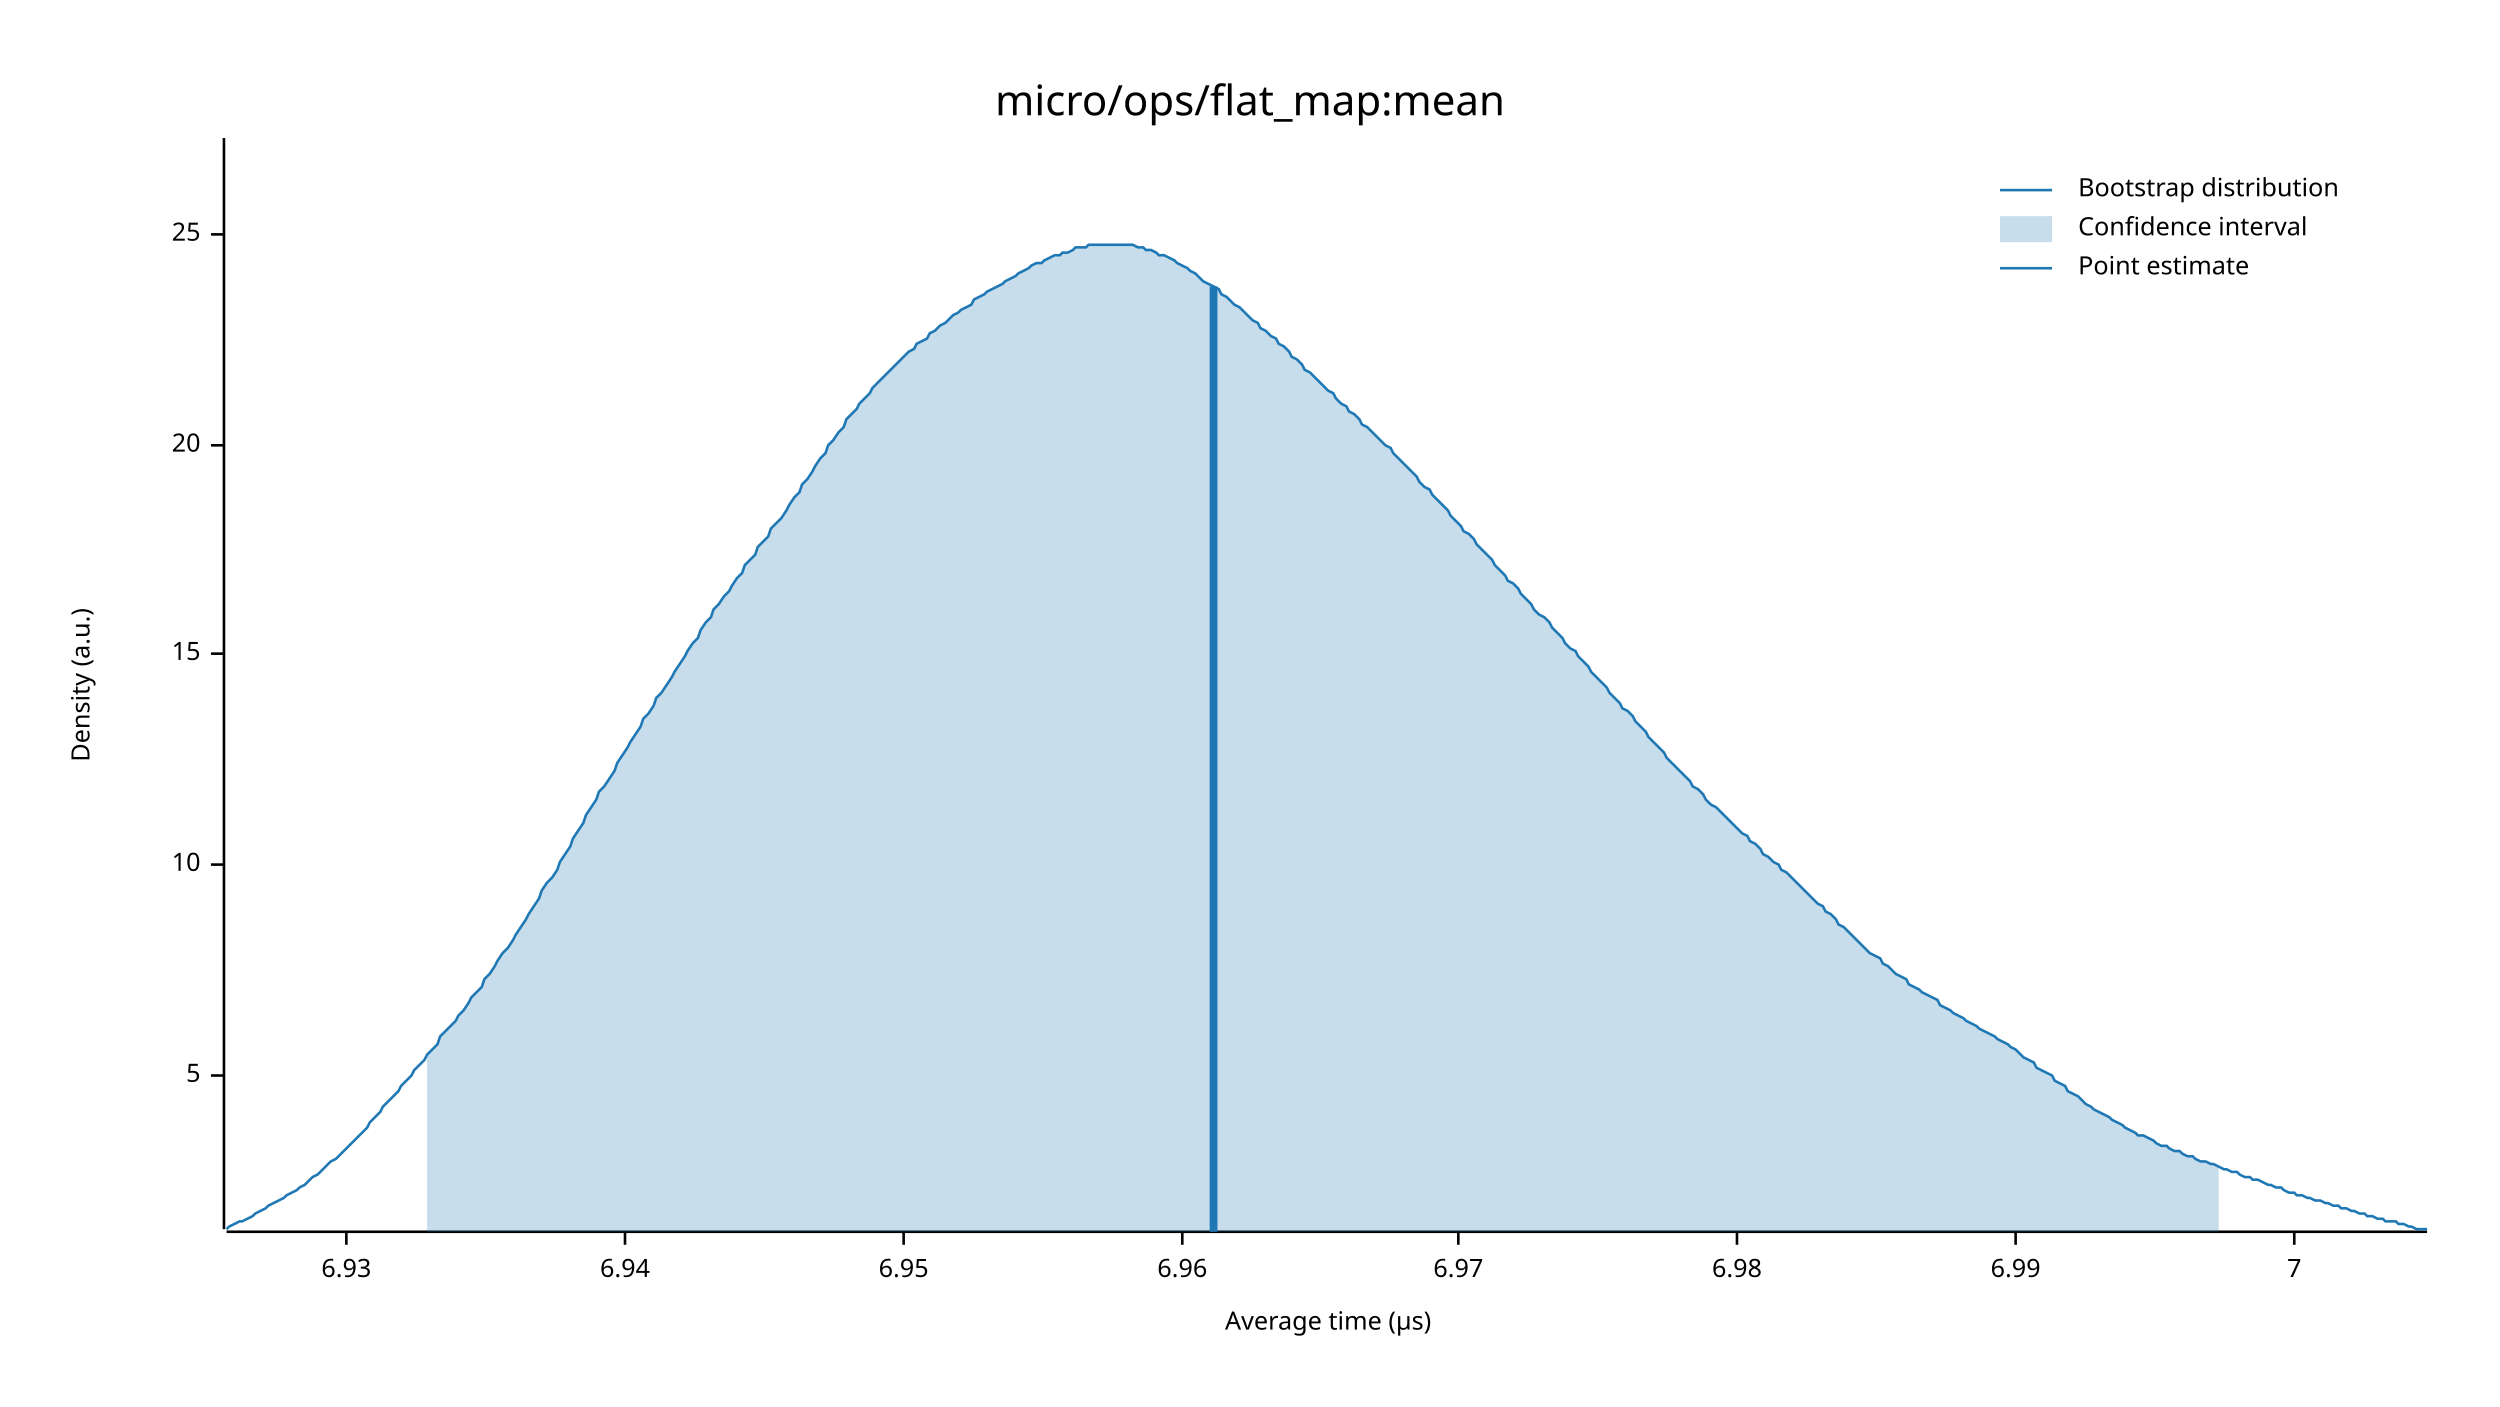
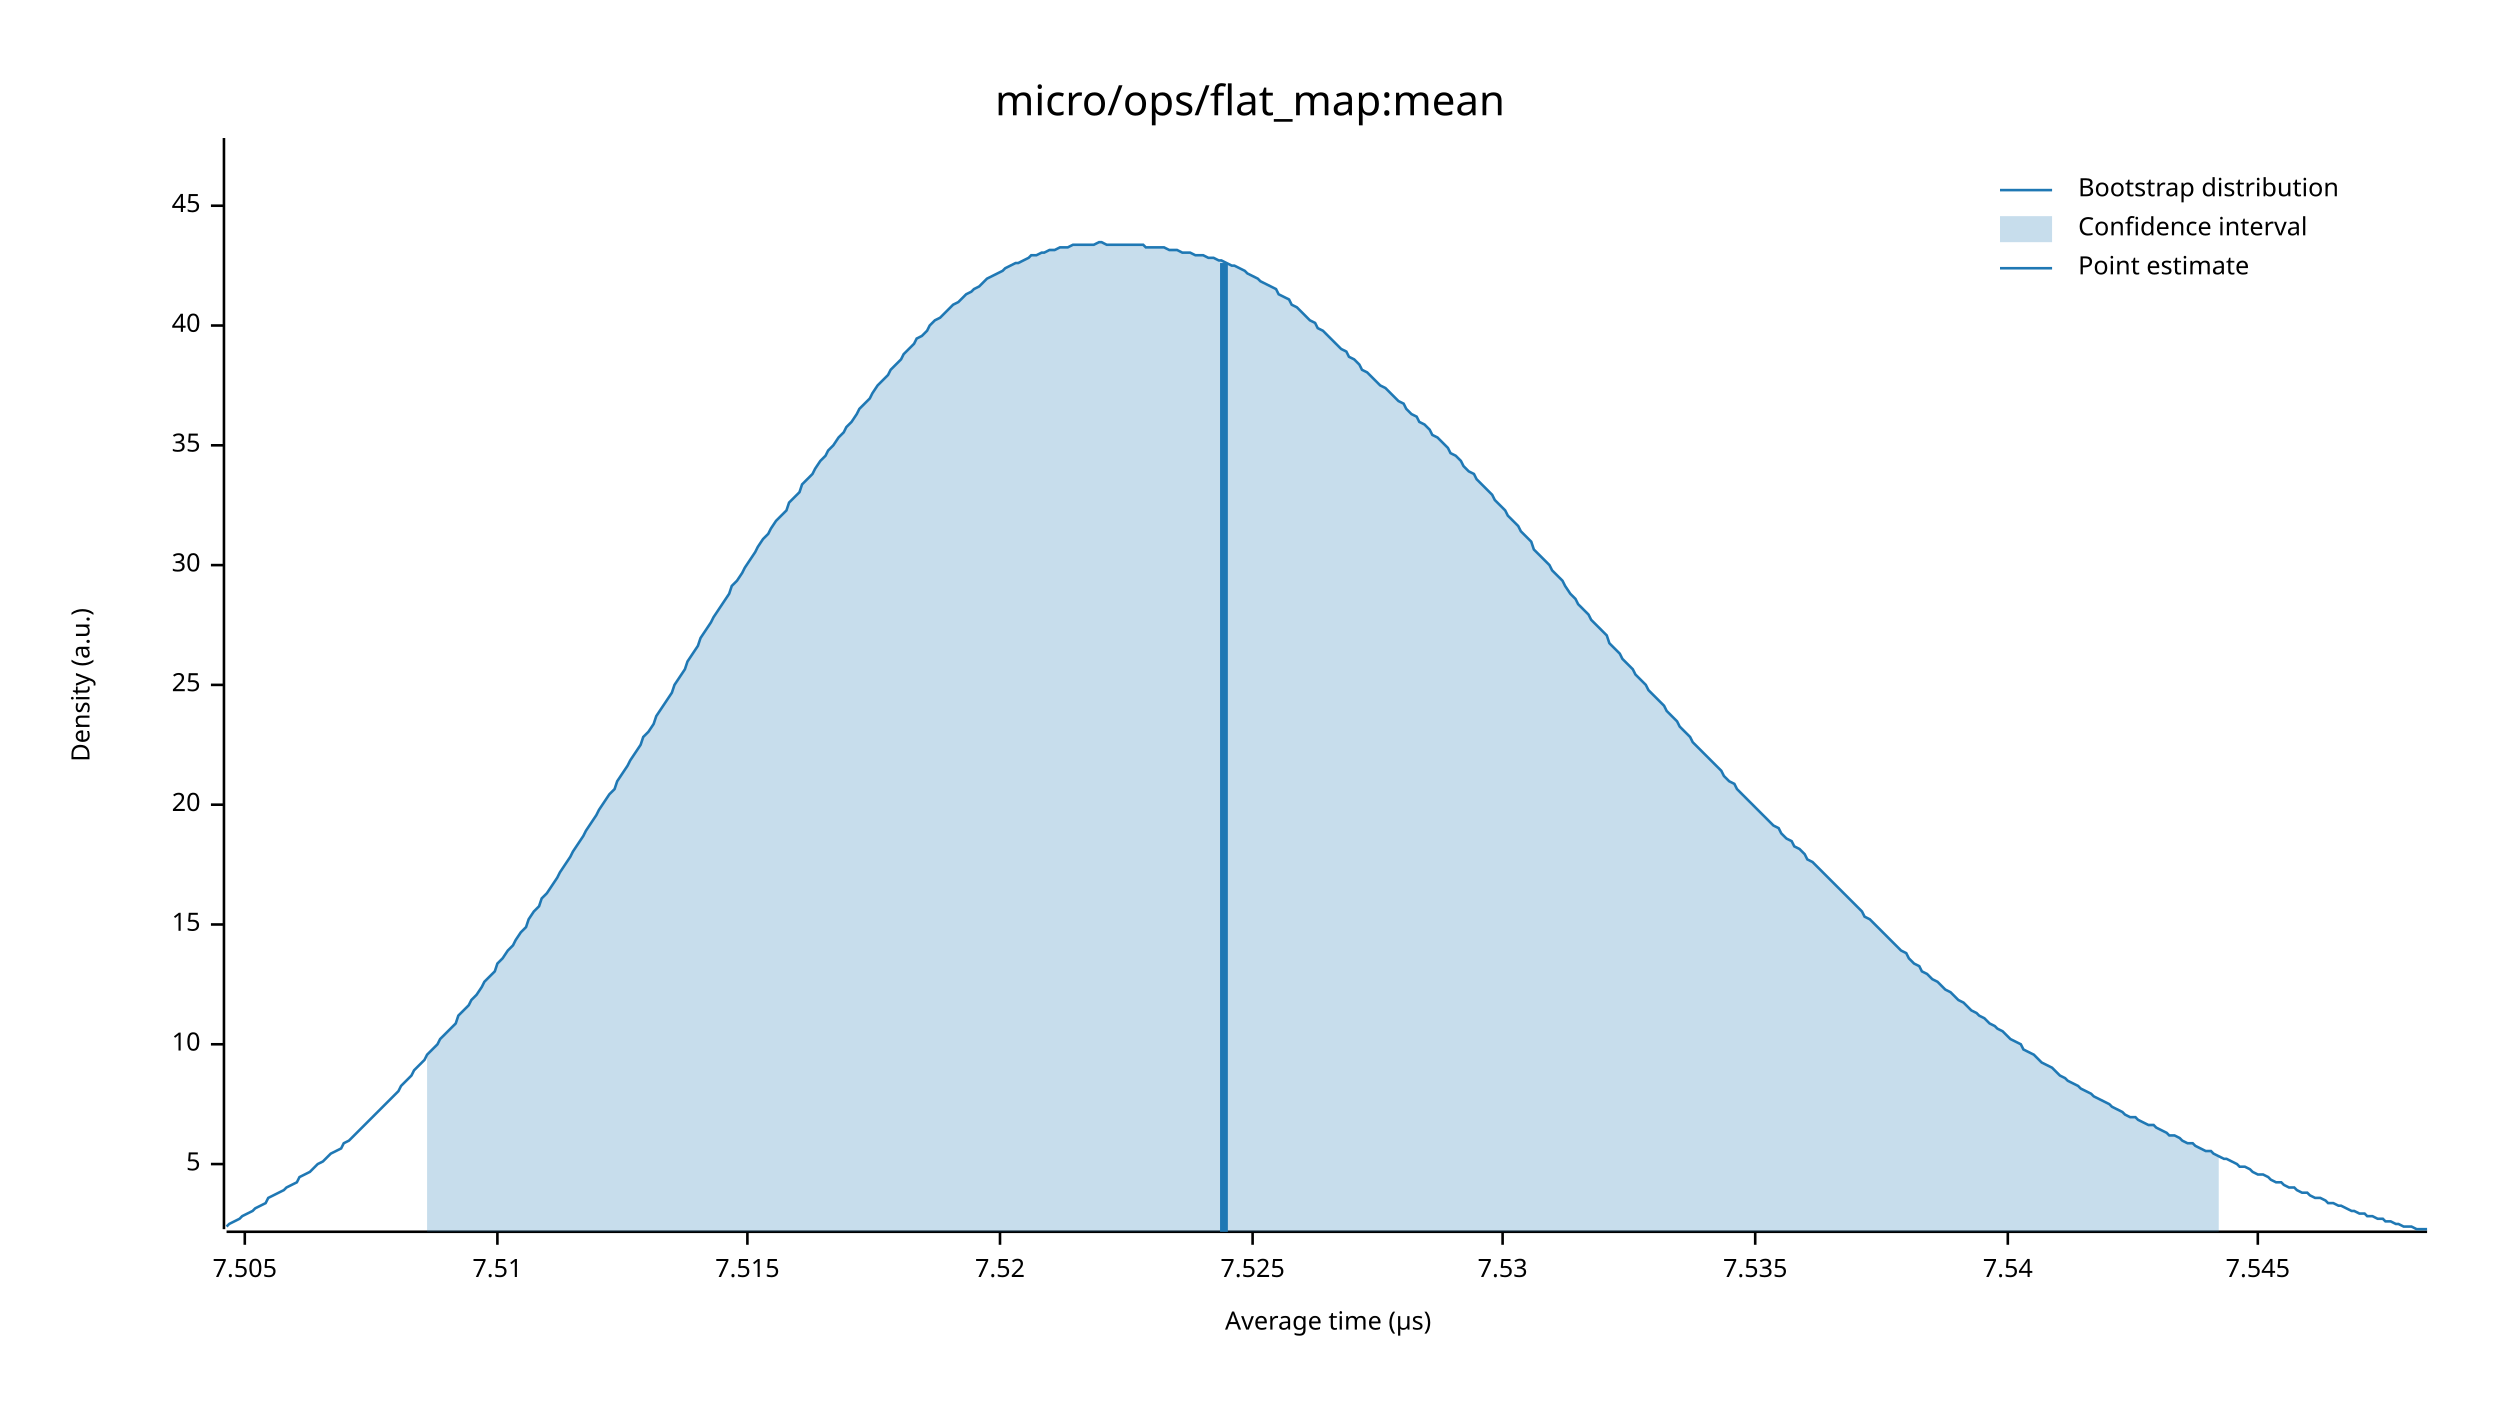
<svg xmlns="http://www.w3.org/2000/svg" width="960" height="540" viewBox="0 0 960 540">
  <text x="480" y="32" dy="0.76em" text-anchor="middle" font-family="sans-serif" font-size="16.129" opacity="1" fill="#000000">
micro/ops/flat_map:mean
</text>
  <text x="27" y="263" dy="0.76em" text-anchor="middle" font-family="sans-serif" font-size="9.677" opacity="1" fill="#000000" transform="rotate(270, 27, 263)">
Density (a.u.)
</text>
  <text x="510" y="513" dy="-0.5ex" text-anchor="middle" font-family="sans-serif" font-size="9.677" opacity="1" fill="#000000">
Average time (µs)
</text>
  <polyline fill="none" opacity="1" stroke="#000000" stroke-width="1" points="86,53 86,472 " />
-   <text x="77" y="413" dy="0.5ex" text-anchor="end" font-family="sans-serif" font-size="9.677" opacity="1" fill="#000000">
+   <text x="77" y="447" dy="0.5ex" text-anchor="end" font-family="sans-serif" font-size="9.677" opacity="1" fill="#000000">
5
</text>
-   <polyline fill="none" opacity="1" stroke="#000000" stroke-width="1" points="81,413 86,413 " />
-   <text x="77" y="332" dy="0.5ex" text-anchor="end" font-family="sans-serif" font-size="9.677" opacity="1" fill="#000000">
+   <polyline fill="none" opacity="1" stroke="#000000" stroke-width="1" points="81,447 86,447 " />
+   <text x="77" y="401" dy="0.5ex" text-anchor="end" font-family="sans-serif" font-size="9.677" opacity="1" fill="#000000">
10
</text>
-   <polyline fill="none" opacity="1" stroke="#000000" stroke-width="1" points="81,332 86,332 " />
-   <text x="77" y="251" dy="0.5ex" text-anchor="end" font-family="sans-serif" font-size="9.677" opacity="1" fill="#000000">
+   <polyline fill="none" opacity="1" stroke="#000000" stroke-width="1" points="81,401 86,401 " />
+   <text x="77" y="355" dy="0.5ex" text-anchor="end" font-family="sans-serif" font-size="9.677" opacity="1" fill="#000000">
15
</text>
-   <polyline fill="none" opacity="1" stroke="#000000" stroke-width="1" points="81,251 86,251 " />
-   <text x="77" y="171" dy="0.5ex" text-anchor="end" font-family="sans-serif" font-size="9.677" opacity="1" fill="#000000">
+   <polyline fill="none" opacity="1" stroke="#000000" stroke-width="1" points="81,355 86,355 " />
+   <text x="77" y="309" dy="0.5ex" text-anchor="end" font-family="sans-serif" font-size="9.677" opacity="1" fill="#000000">
20
</text>
-   <polyline fill="none" opacity="1" stroke="#000000" stroke-width="1" points="81,171 86,171 " />
-   <text x="77" y="90" dy="0.5ex" text-anchor="end" font-family="sans-serif" font-size="9.677" opacity="1" fill="#000000">
+   <polyline fill="none" opacity="1" stroke="#000000" stroke-width="1" points="81,309 86,309 " />
+   <text x="77" y="263" dy="0.5ex" text-anchor="end" font-family="sans-serif" font-size="9.677" opacity="1" fill="#000000">
25
</text>
-   <polyline fill="none" opacity="1" stroke="#000000" stroke-width="1" points="81,90 86,90 " />
+   <polyline fill="none" opacity="1" stroke="#000000" stroke-width="1" points="81,263 86,263 " />
+   <text x="77" y="217" dy="0.5ex" text-anchor="end" font-family="sans-serif" font-size="9.677" opacity="1" fill="#000000">
+ 30
+ </text>
+   <polyline fill="none" opacity="1" stroke="#000000" stroke-width="1" points="81,217 86,217 " />
+   <text x="77" y="171" dy="0.5ex" text-anchor="end" font-family="sans-serif" font-size="9.677" opacity="1" fill="#000000">
+ 35
+ </text>
+   <polyline fill="none" opacity="1" stroke="#000000" stroke-width="1" points="81,171 86,171 " />
+   <text x="77" y="125" dy="0.5ex" text-anchor="end" font-family="sans-serif" font-size="9.677" opacity="1" fill="#000000">
+ 40
+ </text>
+   <polyline fill="none" opacity="1" stroke="#000000" stroke-width="1" points="81,125 86,125 " />
+   <text x="77" y="79" dy="0.5ex" text-anchor="end" font-family="sans-serif" font-size="9.677" opacity="1" fill="#000000">
+ 45
+ </text>
+   <polyline fill="none" opacity="1" stroke="#000000" stroke-width="1" points="81,79 86,79 " />
  <polyline fill="none" opacity="1" stroke="#000000" stroke-width="1" points="87,473 932,473 " />
-   <text x="133" y="483" dy="0.76em" text-anchor="middle" font-family="sans-serif" font-size="9.677" opacity="1" fill="#000000">
- 6.93
+   <text x="94" y="483" dy="0.76em" text-anchor="middle" font-family="sans-serif" font-size="9.677" opacity="1" fill="#000000">
+ 7.505
</text>
-   <polyline fill="none" opacity="1" stroke="#000000" stroke-width="1" points="133,473 133,478 " />
-   <text x="240" y="483" dy="0.76em" text-anchor="middle" font-family="sans-serif" font-size="9.677" opacity="1" fill="#000000">
- 6.94
+   <polyline fill="none" opacity="1" stroke="#000000" stroke-width="1" points="94,473 94,478 " />
+   <text x="191" y="483" dy="0.76em" text-anchor="middle" font-family="sans-serif" font-size="9.677" opacity="1" fill="#000000">
+ 7.51
</text>
-   <polyline fill="none" opacity="1" stroke="#000000" stroke-width="1" points="240,473 240,478 " />
-   <text x="347" y="483" dy="0.76em" text-anchor="middle" font-family="sans-serif" font-size="9.677" opacity="1" fill="#000000">
- 6.95
+   <polyline fill="none" opacity="1" stroke="#000000" stroke-width="1" points="191,473 191,478 " />
+   <text x="287" y="483" dy="0.76em" text-anchor="middle" font-family="sans-serif" font-size="9.677" opacity="1" fill="#000000">
+ 7.515
</text>
-   <polyline fill="none" opacity="1" stroke="#000000" stroke-width="1" points="347,473 347,478 " />
-   <text x="454" y="483" dy="0.76em" text-anchor="middle" font-family="sans-serif" font-size="9.677" opacity="1" fill="#000000">
- 6.96
+   <polyline fill="none" opacity="1" stroke="#000000" stroke-width="1" points="287,473 287,478 " />
+   <text x="384" y="483" dy="0.76em" text-anchor="middle" font-family="sans-serif" font-size="9.677" opacity="1" fill="#000000">
+ 7.52
</text>
-   <polyline fill="none" opacity="1" stroke="#000000" stroke-width="1" points="454,473 454,478 " />
-   <text x="560" y="483" dy="0.76em" text-anchor="middle" font-family="sans-serif" font-size="9.677" opacity="1" fill="#000000">
- 6.97
+   <polyline fill="none" opacity="1" stroke="#000000" stroke-width="1" points="384,473 384,478 " />
+   <text x="481" y="483" dy="0.76em" text-anchor="middle" font-family="sans-serif" font-size="9.677" opacity="1" fill="#000000">
+ 7.525
</text>
-   <polyline fill="none" opacity="1" stroke="#000000" stroke-width="1" points="560,473 560,478 " />
-   <text x="667" y="483" dy="0.76em" text-anchor="middle" font-family="sans-serif" font-size="9.677" opacity="1" fill="#000000">
- 6.98
+   <polyline fill="none" opacity="1" stroke="#000000" stroke-width="1" points="481,473 481,478 " />
+   <text x="577" y="483" dy="0.76em" text-anchor="middle" font-family="sans-serif" font-size="9.677" opacity="1" fill="#000000">
+ 7.53
</text>
-   <polyline fill="none" opacity="1" stroke="#000000" stroke-width="1" points="667,473 667,478 " />
-   <text x="774" y="483" dy="0.76em" text-anchor="middle" font-family="sans-serif" font-size="9.677" opacity="1" fill="#000000">
- 6.99
+   <polyline fill="none" opacity="1" stroke="#000000" stroke-width="1" points="577,473 577,478 " />
+   <text x="674" y="483" dy="0.76em" text-anchor="middle" font-family="sans-serif" font-size="9.677" opacity="1" fill="#000000">
+ 7.535
</text>
-   <polyline fill="none" opacity="1" stroke="#000000" stroke-width="1" points="774,473 774,478 " />
-   <text x="881" y="483" dy="0.76em" text-anchor="middle" font-family="sans-serif" font-size="9.677" opacity="1" fill="#000000">
- 7
+   <polyline fill="none" opacity="1" stroke="#000000" stroke-width="1" points="674,473 674,478 " />
+   <text x="771" y="483" dy="0.76em" text-anchor="middle" font-family="sans-serif" font-size="9.677" opacity="1" fill="#000000">
+ 7.54
</text>
-   <polyline fill="none" opacity="1" stroke="#000000" stroke-width="1" points="881,473 881,478 " />
-   <polyline fill="none" opacity="1" stroke="#1F78B4" stroke-width="1" points="87,472 88,471 90,470 92,469 93,469 95,468 97,467 98,466 100,465 102,464 103,463 105,462 107,461 109,460 110,459 112,458 114,457 115,456 117,455 119,453 120,452 122,451 124,449 125,448 127,446 129,445 131,443 132,442 134,440 136,438 137,437 139,435 141,433 142,431 144,429 146,427 147,425 149,423 151,421 153,419 154,417 156,415 158,413 159,411 161,409 163,407 164,405 166,403 168,401 169,398 171,396 173,394 175,392 176,390 178,388 180,385 181,383 183,381 185,379 186,376 188,374 190,371 191,369 193,366 195,364 197,361 198,359 200,356 202,353 203,351 205,348 207,345 208,342 210,339 212,337 214,334 215,331 217,328 219,325 220,322 222,319 224,316 225,313 227,310 229,307 230,304 232,302 234,299 236,296 237,293 239,290 241,287 242,285 244,282 246,279 247,276 249,274 251,271 252,268 254,266 256,263 258,260 259,258 261,255 263,252 264,250 266,247 268,245 269,242 271,239 273,237 274,234 276,232 278,229 280,227 281,225 283,222 285,220 286,217 288,215 290,213 291,210 293,208 295,206 296,203 298,201 300,199 302,196 303,194 305,191 307,189 308,186 310,184 312,181 313,179 315,176 317,174 318,171 320,169 322,166 324,164 325,161 327,159 329,157 330,155 332,153 334,151 335,149 337,147 339,145 341,143 342,142 344,140 346,138 347,137 349,135 351,134 352,132 354,131 356,130 357,128 359,127 361,125 363,124 364,123 366,121 368,120 369,119 371,118 373,117 374,115 376,114 378,113 379,112 381,111 383,110 385,109 386,108 388,107 390,106 391,105 393,104 395,103 396,102 398,101 400,101 401,100 403,99 405,98 407,98 408,97 410,97 412,96 413,95 415,95 417,95 418,94 420,94 422,94 423,94 425,94 427,94 429,94 430,94 432,94 434,94 435,94 437,95 439,95 440,96 442,96 444,97 445,98 447,98 449,99 451,100 452,101 454,102 456,103 457,104 459,105 461,107 462,108 464,109 466,110 468,111 469,113 471,114 473,116 474,117 476,118 478,120 479,121 481,123 483,124 484,126 486,127 488,129 490,130 491,132 493,133 495,135 496,137 498,138 500,140 501,142 503,143 505,145 506,146 508,148 510,150 512,151 513,153 515,155 517,156 518,158 520,159 522,161 523,163 525,164 527,166 528,167 530,169 532,171 534,172 535,174 537,176 539,178 540,179 542,181 544,183 545,185 547,187 549,188 550,190 552,192 554,194 556,196 557,198 559,200 561,202 562,204 564,205 566,207 567,209 569,211 571,213 573,215 574,217 576,219 578,221 579,223 581,224 583,226 584,228 586,230 588,232 589,234 591,236 593,237 595,239 596,241 598,243 600,245 601,247 603,249 605,250 606,252 608,254 610,256 611,258 613,260 615,262 617,264 618,266 620,268 622,270 623,272 625,273 627,275 628,277 630,279 632,281 633,283 635,285 637,287 639,289 640,291 642,293 644,295 645,296 647,298 649,300 650,302 652,303 654,305 655,307 657,309 659,310 661,312 662,313 664,315 666,317 667,318 669,320 671,321 672,323 674,324 676,326 677,328 679,329 681,331 683,332 684,334 686,335 688,337 689,338 691,340 693,342 694,343 696,345 698,347 700,348 701,350 703,351 705,353 706,355 708,356 710,358 711,359 713,361 715,363 716,364 718,366 720,367 722,368 723,370 725,371 727,373 728,374 730,375 732,376 733,378 735,379 737,380 738,381 740,382 742,383 744,384 745,386 747,387 749,388 750,389 752,390 754,391 755,392 757,393 759,394 760,395 762,396 764,397 766,398 767,399 769,400 771,401 772,402 774,403 776,405 777,406 779,407 781,408 782,410 784,411 786,412 788,413 789,415 791,416 793,417 794,419 796,420 798,421 799,422 801,424 803,425 804,426 806,427 808,428 810,429 811,430 813,431 815,432 816,433 818,434 820,435 821,436 823,436 825,437 827,438 828,439 830,440 832,440 833,441 835,442 837,442 838,443 840,444 842,444 843,445 845,446 847,446 849,447 850,447 852,448 854,449 855,449 857,450 859,450 860,451 862,452 864,452 865,453 867,453 869,454 871,455 872,455 874,456 876,456 877,457 879,458 881,458 882,459 884,459 886,460 887,460 889,461 891,461 893,462 894,462 896,463 898,463 899,464 901,464 903,465 904,465 906,466 908,466 909,467 911,467 913,468 915,468 916,469 918,469 920,469 921,470 923,470 925,471 926,471 928,472 930,472 932,472 " />
-   <polygon opacity="0.25" fill="#1F78B4" points="164,405 166,403 168,401 169,398 171,396 173,394 175,392 176,390 178,388 180,385 181,383 183,381 185,379 186,376 188,374 190,371 191,369 193,366 195,364 197,361 198,359 200,356 202,353 203,351 205,348 207,345 208,342 210,339 212,337 214,334 215,331 217,328 219,325 220,322 222,319 224,316 225,313 227,310 229,307 230,304 232,302 234,299 236,296 237,293 239,290 241,287 242,285 244,282 246,279 247,276 249,274 251,271 252,268 254,266 256,263 258,260 259,258 261,255 263,252 264,250 266,247 268,245 269,242 271,239 273,237 274,234 276,232 278,229 280,227 281,225 283,222 285,220 286,217 288,215 290,213 291,210 293,208 295,206 296,203 298,201 300,199 302,196 303,194 305,191 307,189 308,186 310,184 312,181 313,179 315,176 317,174 318,171 320,169 322,166 324,164 325,161 327,159 329,157 330,155 332,153 334,151 335,149 337,147 339,145 341,143 342,142 344,140 346,138 347,137 349,135 351,134 352,132 354,131 356,130 357,128 359,127 361,125 363,124 364,123 366,121 368,120 369,119 371,118 373,117 374,115 376,114 378,113 379,112 381,111 383,110 385,109 386,108 388,107 390,106 391,105 393,104 395,103 396,102 398,101 400,101 401,100 403,99 405,98 407,98 408,97 410,97 412,96 413,95 415,95 417,95 418,94 420,94 422,94 423,94 425,94 427,94 429,94 430,94 432,94 434,94 435,94 437,95 439,95 440,96 442,96 444,97 445,98 447,98 449,99 451,100 452,101 454,102 456,103 457,104 459,105 461,107 462,108 464,109 466,110 468,111 469,113 471,114 473,116 474,117 476,118 478,120 479,121 481,123 483,124 484,126 486,127 488,129 490,130 491,132 493,133 495,135 496,137 498,138 500,140 501,142 503,143 505,145 506,146 508,148 510,150 512,151 513,153 515,155 517,156 518,158 520,159 522,161 523,163 525,164 527,166 528,167 530,169 532,171 534,172 535,174 537,176 539,178 540,179 542,181 544,183 545,185 547,187 549,188 550,190 552,192 554,194 556,196 557,198 559,200 561,202 562,204 564,205 566,207 567,209 569,211 571,213 573,215 574,217 576,219 578,221 579,223 581,224 583,226 584,228 586,230 588,232 589,234 591,236 593,237 595,239 596,241 598,243 600,245 601,247 603,249 605,250 606,252 608,254 610,256 611,258 613,260 615,262 617,264 618,266 620,268 622,270 623,272 625,273 627,275 628,277 630,279 632,281 633,283 635,285 637,287 639,289 640,291 642,293 644,295 645,296 647,298 649,300 650,302 652,303 654,305 655,307 657,309 659,310 661,312 662,313 664,315 666,317 667,318 669,320 671,321 672,323 674,324 676,326 677,328 679,329 681,331 683,332 684,334 686,335 688,337 689,338 691,340 693,342 694,343 696,345 698,347 700,348 701,350 703,351 705,353 706,355 708,356 710,358 711,359 713,361 715,363 716,364 718,366 720,367 722,368 723,370 725,371 727,373 728,374 730,375 732,376 733,378 735,379 737,380 738,381 740,382 742,383 744,384 745,386 747,387 749,388 750,389 752,390 754,391 755,392 757,393 759,394 760,395 762,396 764,397 766,398 767,399 769,400 771,401 772,402 774,403 776,405 777,406 779,407 781,408 782,410 784,411 786,412 788,413 789,415 791,416 793,417 794,419 796,420 798,421 799,422 801,424 803,425 804,426 806,427 808,428 810,429 811,430 813,431 815,432 816,433 818,434 820,435 821,436 823,436 825,437 827,438 828,439 830,440 832,440 833,441 835,442 837,442 838,443 840,444 842,444 843,445 845,446 847,446 849,447 850,447 852,448 852,473 164,473 " />
-   <polyline fill="none" opacity="1" stroke="#1F78B4" stroke-width="3" points="466,473 466,110 " />
+   <polyline fill="none" opacity="1" stroke="#000000" stroke-width="1" points="771,473 771,478 " />
+   <text x="867" y="483" dy="0.76em" text-anchor="middle" font-family="sans-serif" font-size="9.677" opacity="1" fill="#000000">
+ 7.545
+ </text>
+   <polyline fill="none" opacity="1" stroke="#000000" stroke-width="1" points="867,473 867,478 " />
+   <polyline fill="none" opacity="1" stroke="#1F78B4" stroke-width="1" points="87,471 88,470 90,469 92,468 93,467 95,466 97,465 98,464 100,463 102,462 103,460 105,459 107,458 109,457 110,456 112,455 114,454 115,452 117,451 119,450 120,449 122,447 124,446 125,445 127,443 129,442 131,441 132,439 134,438 136,436 137,435 139,433 141,431 142,430 144,428 146,426 147,425 149,423 151,421 153,419 154,417 156,415 158,413 159,411 161,409 163,407 164,405 166,403 168,401 169,399 171,397 173,395 175,393 176,390 178,388 180,386 181,384 183,382 185,379 186,377 188,375 190,373 191,370 193,368 195,365 197,363 198,361 200,358 202,356 203,353 205,350 207,348 208,345 210,343 212,340 214,337 215,335 217,332 219,329 220,327 222,324 224,321 225,319 227,316 229,313 230,311 232,308 234,305 236,303 237,300 239,297 241,294 242,292 244,289 246,286 247,283 249,281 251,278 252,275 254,272 256,269 258,266 259,263 261,260 263,257 264,254 266,251 268,248 269,245 271,242 273,239 274,237 276,234 278,231 280,228 281,225 283,223 285,220 286,218 288,215 290,212 291,210 293,207 295,205 296,203 298,200 300,198 302,196 303,193 305,191 307,189 308,186 310,184 312,182 313,180 315,177 317,175 318,173 320,171 322,168 324,166 325,164 327,162 329,159 330,157 332,155 334,153 335,151 337,148 339,146 341,144 342,142 344,140 346,138 347,136 349,134 351,132 352,130 354,129 356,127 357,125 359,123 361,122 363,120 364,119 366,117 368,116 369,115 371,113 373,112 374,111 376,110 378,108 379,107 381,106 383,105 385,104 386,103 388,102 390,101 391,101 393,100 395,99 396,98 398,98 400,97 401,97 403,96 405,96 407,95 408,95 410,95 412,94 413,94 415,94 417,94 418,94 420,94 422,93 423,93 425,94 427,94 429,94 430,94 432,94 434,94 435,94 437,94 439,94 440,95 442,95 444,95 445,95 447,95 449,96 451,96 452,96 454,97 456,97 457,97 459,98 461,98 462,98 464,99 466,99 468,100 469,100 471,101 473,102 474,102 476,103 478,104 479,105 481,106 483,107 484,108 486,109 488,110 490,111 491,113 493,114 495,115 496,117 498,118 500,120 501,121 503,123 505,124 506,126 508,127 510,129 512,131 513,132 515,134 517,135 518,137 520,138 522,140 523,142 525,143 527,145 528,146 530,148 532,149 534,151 535,152 537,154 539,155 540,157 542,159 544,160 545,162 547,163 549,165 550,167 552,168 554,170 556,172 557,174 559,175 561,177 562,179 564,181 566,182 567,184 569,186 571,188 573,190 574,192 576,194 578,196 579,198 581,200 583,202 584,204 586,206 588,208 589,211 591,213 593,215 595,217 596,219 598,221 600,223 601,225 603,228 605,230 606,232 608,234 610,236 611,238 613,240 615,242 617,244 618,247 620,249 622,251 623,253 625,255 627,257 628,259 630,261 632,263 633,265 635,267 637,269 639,271 640,273 642,275 644,277 645,279 647,281 649,283 650,285 652,287 654,289 655,290 657,292 659,294 661,296 662,298 664,300 666,301 667,303 669,305 671,307 672,308 674,310 676,312 677,313 679,315 681,317 683,318 684,320 686,322 688,323 689,325 691,326 693,328 694,330 696,331 698,333 700,335 701,336 703,338 705,340 706,341 708,343 710,345 711,346 713,348 715,350 716,352 718,353 720,355 722,357 723,358 725,360 727,362 728,363 730,365 732,366 733,368 735,370 737,371 738,373 740,374 742,376 744,377 745,378 747,380 749,381 750,382 752,384 754,385 755,386 757,388 759,389 760,390 762,391 764,393 766,394 767,395 769,396 771,398 772,399 774,400 776,401 777,403 779,404 781,405 782,406 784,408 786,409 788,410 789,411 791,413 793,414 794,415 796,416 798,417 799,418 801,419 803,420 804,421 806,422 808,423 810,424 811,425 813,426 815,427 816,428 818,429 820,429 821,430 823,431 825,432 827,432 828,433 830,434 832,435 833,436 835,436 837,437 838,438 840,439 842,439 843,440 845,441 847,442 849,442 850,443 852,444 854,445 855,445 857,446 859,447 860,448 862,448 864,449 865,450 867,451 869,451 871,452 872,453 874,454 876,454 877,455 879,456 881,456 882,457 884,458 886,458 887,459 889,460 891,460 893,461 894,462 896,462 898,463 899,463 901,464 903,465 904,465 906,466 908,466 909,467 911,467 913,468 915,468 916,469 918,469 920,470 921,470 923,471 925,471 926,471 928,472 930,472 932,472 " />
+   <polygon opacity="0.25" fill="#1F78B4" points="164,405 166,403 168,401 169,399 171,397 173,395 175,393 176,390 178,388 180,386 181,384 183,382 185,379 186,377 188,375 190,373 191,370 193,368 195,365 197,363 198,361 200,358 202,356 203,353 205,350 207,348 208,345 210,343 212,340 214,337 215,335 217,332 219,329 220,327 222,324 224,321 225,319 227,316 229,313 230,311 232,308 234,305 236,303 237,300 239,297 241,294 242,292 244,289 246,286 247,283 249,281 251,278 252,275 254,272 256,269 258,266 259,263 261,260 263,257 264,254 266,251 268,248 269,245 271,242 273,239 274,237 276,234 278,231 280,228 281,225 283,223 285,220 286,218 288,215 290,212 291,210 293,207 295,205 296,203 298,200 300,198 302,196 303,193 305,191 307,189 308,186 310,184 312,182 313,180 315,177 317,175 318,173 320,171 322,168 324,166 325,164 327,162 329,159 330,157 332,155 334,153 335,151 337,148 339,146 341,144 342,142 344,140 346,138 347,136 349,134 351,132 352,130 354,129 356,127 357,125 359,123 361,122 363,120 364,119 366,117 368,116 369,115 371,113 373,112 374,111 376,110 378,108 379,107 381,106 383,105 385,104 386,103 388,102 390,101 391,101 393,100 395,99 396,98 398,98 400,97 401,97 403,96 405,96 407,95 408,95 410,95 412,94 413,94 415,94 417,94 418,94 420,94 422,93 423,93 425,94 427,94 429,94 430,94 432,94 434,94 435,94 437,94 439,94 440,95 442,95 444,95 445,95 447,95 449,96 451,96 452,96 454,97 456,97 457,97 459,98 461,98 462,98 464,99 466,99 468,100 469,100 471,101 473,102 474,102 476,103 478,104 479,105 481,106 483,107 484,108 486,109 488,110 490,111 491,113 493,114 495,115 496,117 498,118 500,120 501,121 503,123 505,124 506,126 508,127 510,129 512,131 513,132 515,134 517,135 518,137 520,138 522,140 523,142 525,143 527,145 528,146 530,148 532,149 534,151 535,152 537,154 539,155 540,157 542,159 544,160 545,162 547,163 549,165 550,167 552,168 554,170 556,172 557,174 559,175 561,177 562,179 564,181 566,182 567,184 569,186 571,188 573,190 574,192 576,194 578,196 579,198 581,200 583,202 584,204 586,206 588,208 589,211 591,213 593,215 595,217 596,219 598,221 600,223 601,225 603,228 605,230 606,232 608,234 610,236 611,238 613,240 615,242 617,244 618,247 620,249 622,251 623,253 625,255 627,257 628,259 630,261 632,263 633,265 635,267 637,269 639,271 640,273 642,275 644,277 645,279 647,281 649,283 650,285 652,287 654,289 655,290 657,292 659,294 661,296 662,298 664,300 666,301 667,303 669,305 671,307 672,308 674,310 676,312 677,313 679,315 681,317 683,318 684,320 686,322 688,323 689,325 691,326 693,328 694,330 696,331 698,333 700,335 701,336 703,338 705,340 706,341 708,343 710,345 711,346 713,348 715,350 716,352 718,353 720,355 722,357 723,358 725,360 727,362 728,363 730,365 732,366 733,368 735,370 737,371 738,373 740,374 742,376 744,377 745,378 747,380 749,381 750,382 752,384 754,385 755,386 757,388 759,389 760,390 762,391 764,393 766,394 767,395 769,396 771,398 772,399 774,400 776,401 777,403 779,404 781,405 782,406 784,408 786,409 788,410 789,411 791,413 793,414 794,415 796,416 798,417 799,418 801,419 803,420 804,421 806,422 808,423 810,424 811,425 813,426 815,427 816,428 818,429 820,429 821,430 823,431 825,432 827,432 828,433 830,434 832,435 833,436 835,436 837,437 838,438 840,439 842,439 843,440 845,441 847,442 849,442 850,443 852,444 852,473 164,473 " />
+   <polyline fill="none" opacity="1" stroke="#1F78B4" stroke-width="3" points="470,473 470,101 " />
  <text x="798" y="68" dy="0.76em" text-anchor="start" font-family="sans-serif" font-size="9.677" opacity="1" fill="#000000">
Bootstrap distribution
</text>
  <text x="798" y="83" dy="0.76em" text-anchor="start" font-family="sans-serif" font-size="9.677" opacity="1" fill="#000000">
Confidence interval
</text>
  <text x="798" y="98" dy="0.76em" text-anchor="start" font-family="sans-serif" font-size="9.677" opacity="1" fill="#000000">
Point estimate
</text>
  <polyline fill="none" opacity="1" stroke="#1F78B4" stroke-width="1" points="768,73 788,73 " />
  <rect x="768" y="83" width="20" height="10" opacity="0.25" fill="#1F78B4" stroke="none" />
  <polyline fill="none" opacity="1" stroke="#1F78B4" stroke-width="1" points="768,103 788,103 " />
</svg>
